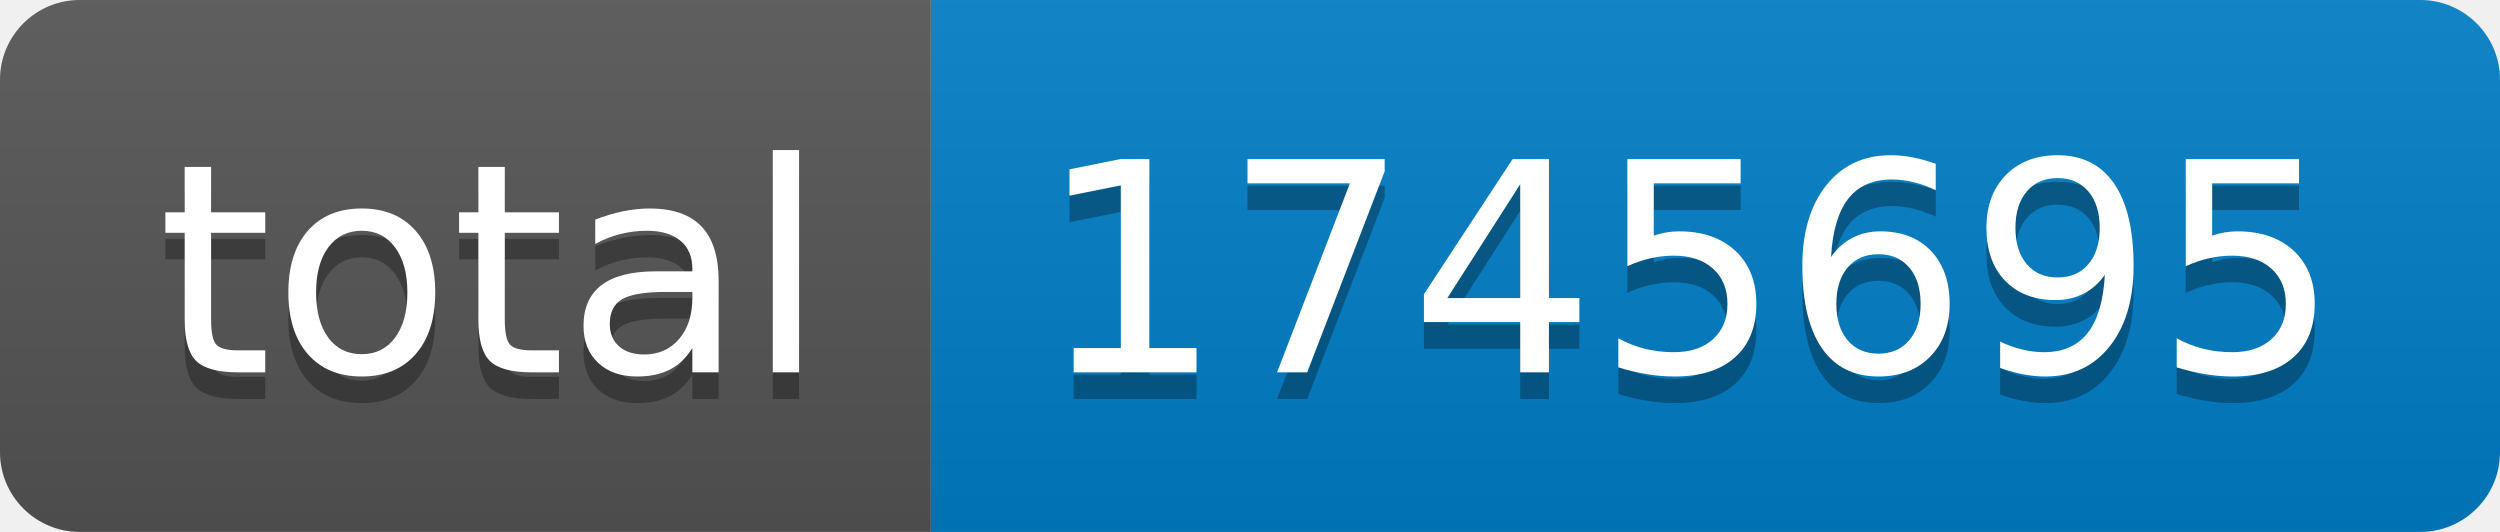
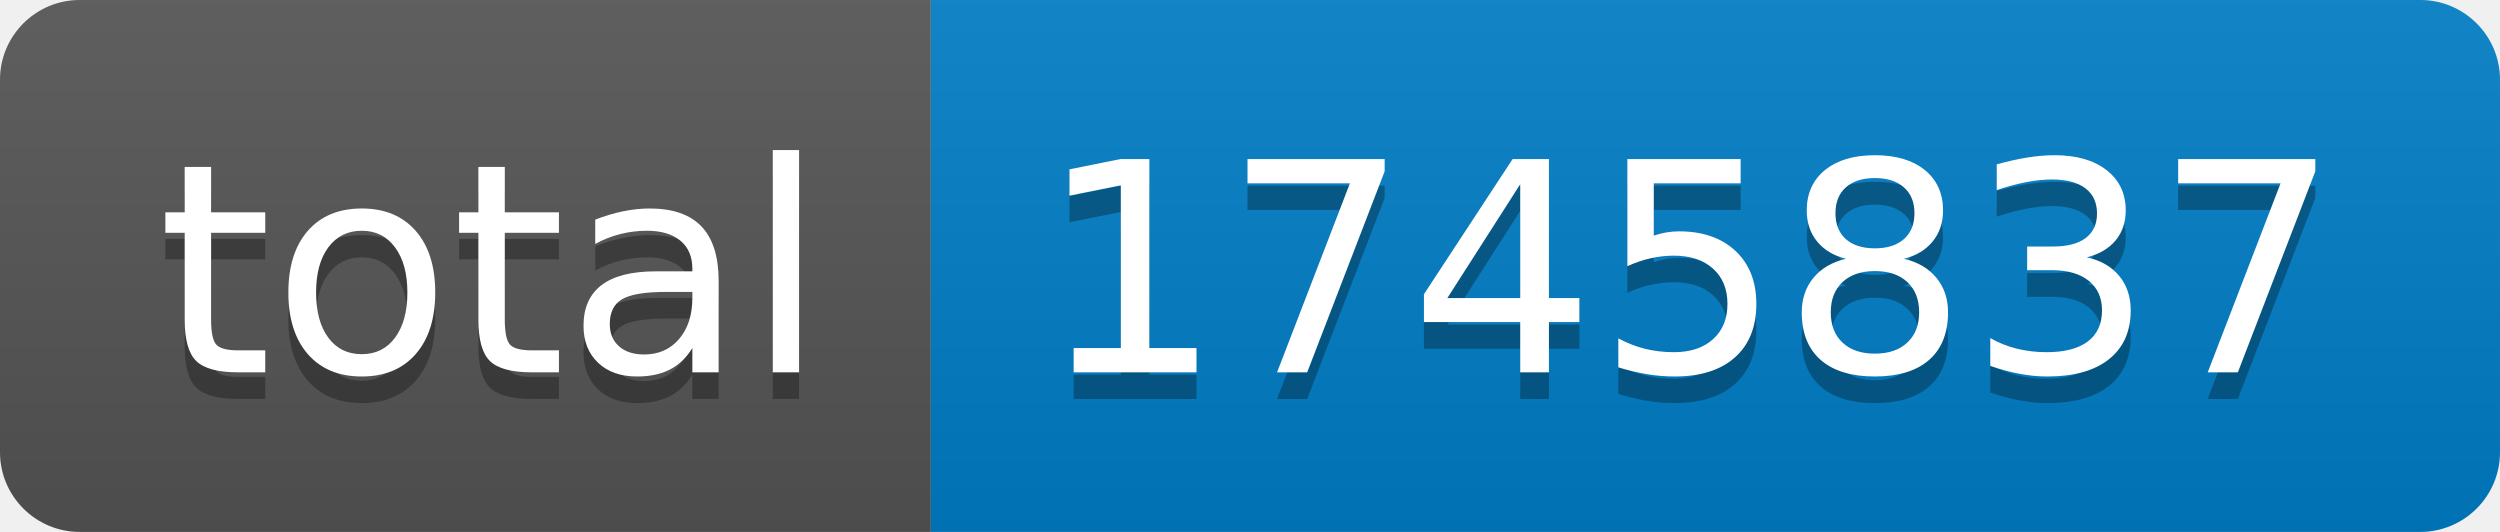
- <svg xmlns="http://www.w3.org/2000/svg" width="94" height="20" role="img" aria-label="total: 1745695">
+ <svg xmlns="http://www.w3.org/2000/svg" width="94" height="20" role="img" aria-label="total: 1745837">
  <linearGradient id="s" x2="0" y2="100%">
    <stop offset="0" stop-color="#bbb" stop-opacity=".1" />
    <stop offset="1" stop-opacity=".1" />
  </linearGradient>
  <clipPath id="r">
    <rect width="94" height="20" rx="3" fill="#fff" />
  </clipPath>
  <g clip-path="url(#r)">
    <rect width="35" height="20" fill="#555" />
    <rect x="35" width="59" height="20" fill="#007ec6" />
    <rect width="94" height="20" fill="url(#s)" />
  </g>
  <g fill="#fff" text-anchor="middle" font-family="Verdana,Geneva,DejaVu Sans,sans-serif" text-rendering="geometricPrecision" font-size="110">
    <text aria-hidden="true" x="185" y="150" fill="#010101" fill-opacity=".3" transform="scale(.1)" textLength="250">total</text>
    <text x="185" y="140" transform="scale(.1)" fill="#fff" textLength="250">total</text>
-     <text aria-hidden="true" x="635" y="150" fill="#010101" fill-opacity=".3" transform="scale(.1)" textLength="490">1745695</text>
-     <text x="635" y="140" transform="scale(.1)" fill="#fff" textLength="490">1745695</text>
+     <text aria-hidden="true" x="635" y="150" fill="#010101" fill-opacity=".3" transform="scale(.1)" textLength="490">1745837</text>
+     <text x="635" y="140" transform="scale(.1)" fill="#fff" textLength="490">1745837</text>
  </g>
</svg>
